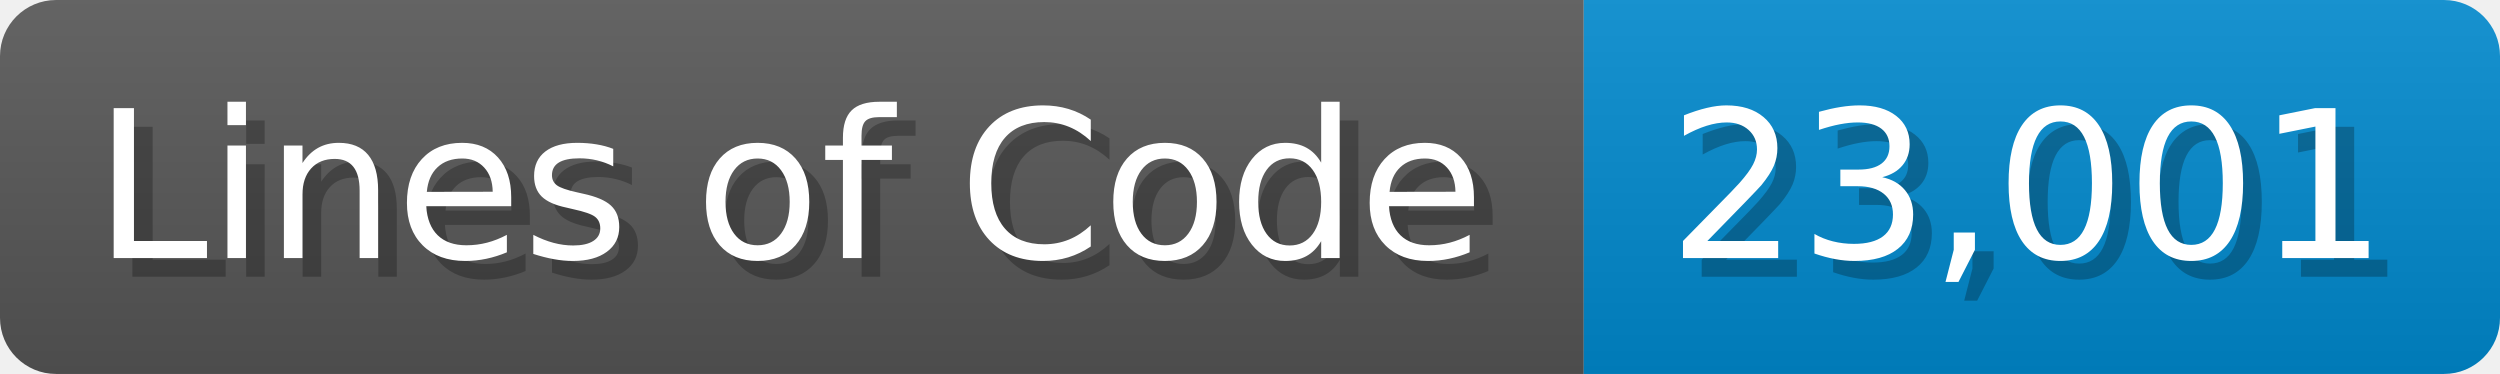
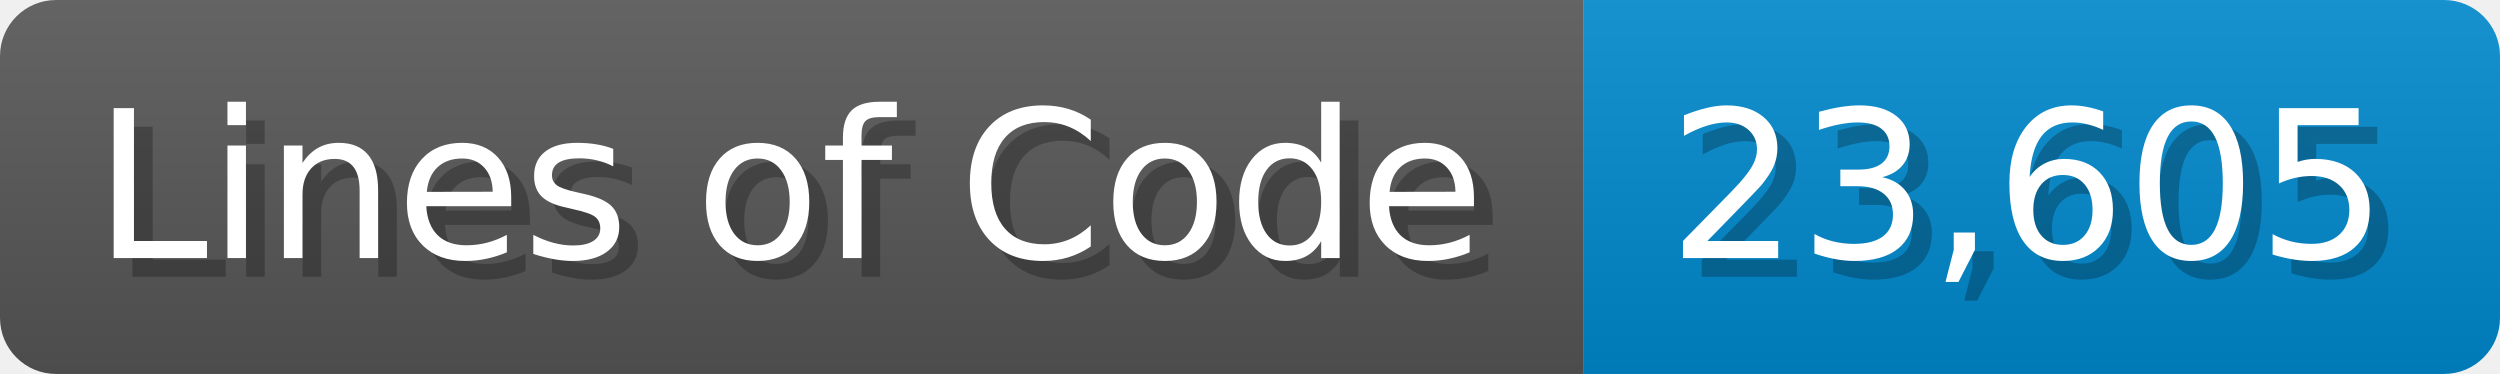
<svg xmlns="http://www.w3.org/2000/svg" width="133.7" height="20" viewBox="0 0 1337 200">
  <linearGradient id="a" x2="0" y2="100%">
    <stop offset="0" stop-opacity=".1" stop-color="#EEE" />
    <stop offset="1" stop-opacity=".1" />
  </linearGradient>
  <mask id="m">
    <rect width="1337" height="200" rx="30" fill="#FFF" />
  </mask>
  <g mask="url(#m)">
    <rect width="847" height="200" fill="#555" />
    <rect width="490" height="200" fill="#08C" x="847" />
    <rect width="1337" height="200" fill="url(#a)" />
  </g>
  <g fill="#fff" text-anchor="start" font-family="Verdana,DejaVu Sans,sans-serif" font-size="110">
    <text x="60" y="148" textLength="747" fill="#000" opacity="0.25">Lines of Code</text>
    <text x="50" y="138" textLength="747">Lines of Code</text>
-     <text x="902" y="148" textLength="390" fill="#000" opacity="0.25">23,001</text>
-     <text x="892" y="138" textLength="390">23,001</text>
+     <text x="902" y="148" textLength="390" fill="#000" opacity="0.25">23,605</text>
+     <text x="892" y="138" textLength="390">23,605</text>
  </g>
</svg>
